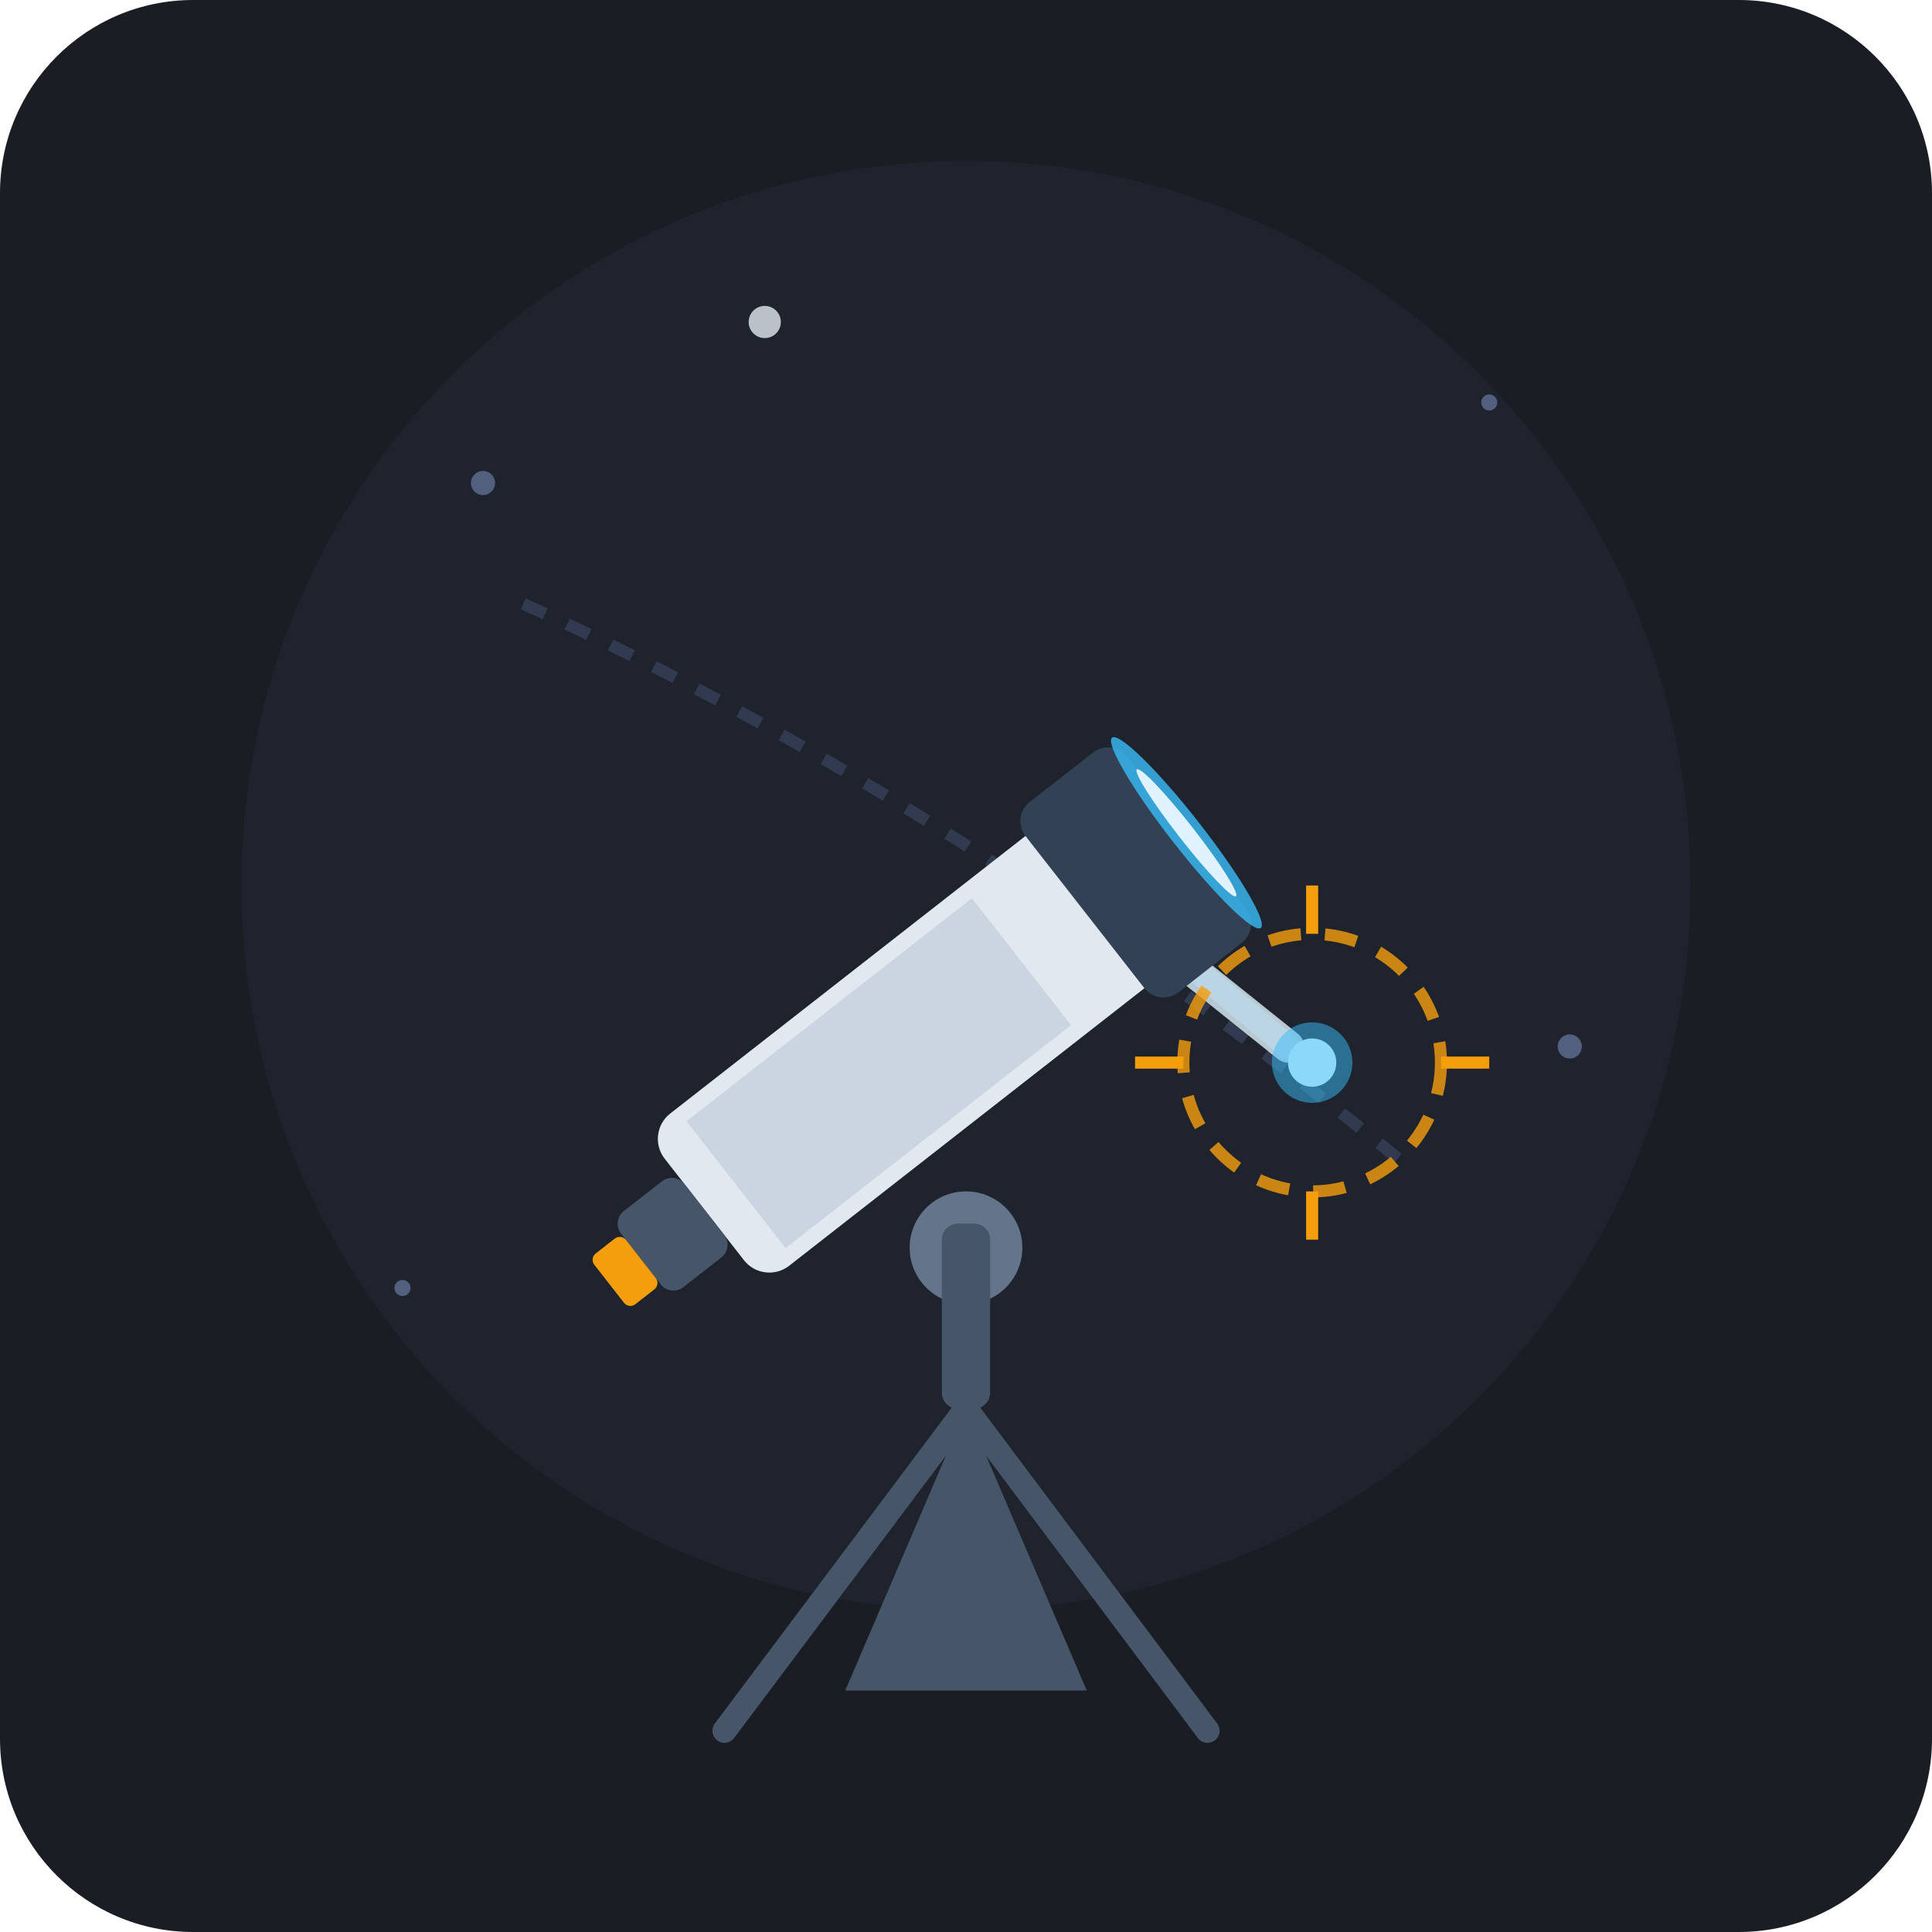
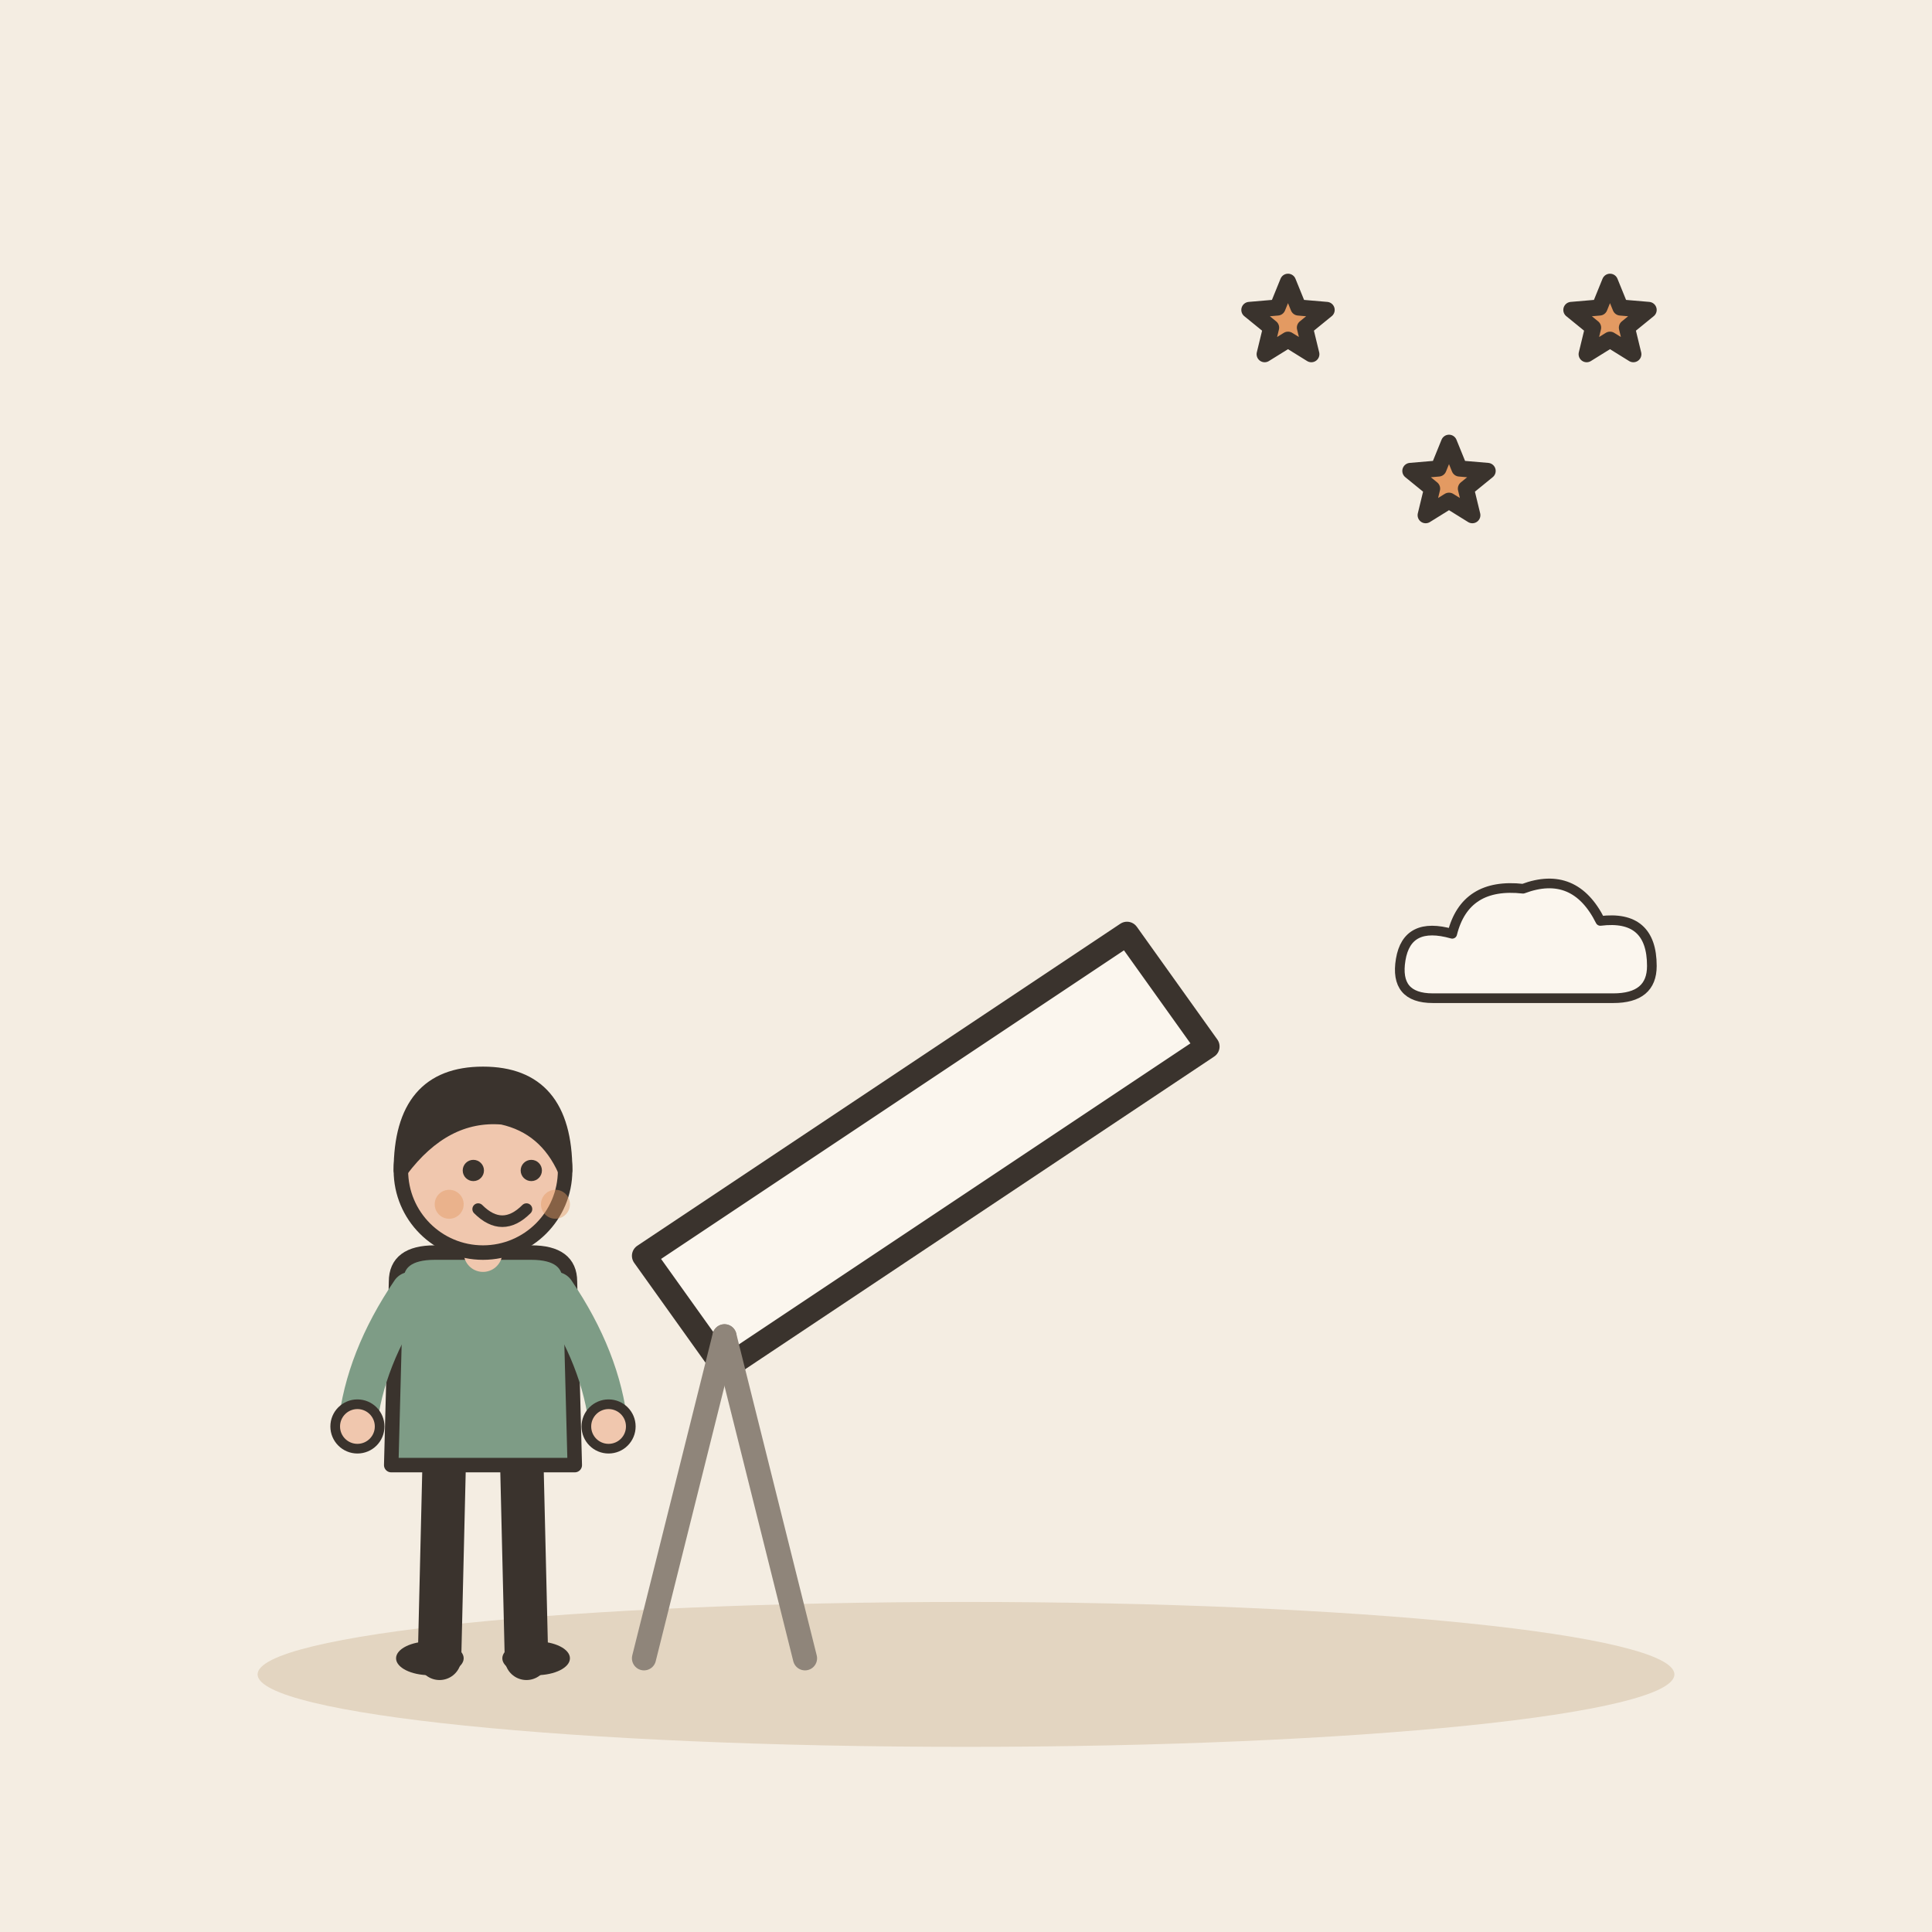
- <svg xmlns="http://www.w3.org/2000/svg" viewBox="0 0 240 240">
-   <rect width="240" height="240" rx="24" fill="#1A1D24" />
-   <circle cx="120" cy="110" r="90" fill="#222733" opacity="0.6" />
-   <circle cx="60" cy="60" r="1.5" fill="#525F7F" />
-   <circle cx="185" cy="50" r="1" fill="#525F7F" />
-   <circle cx="195" cy="130" r="1.5" fill="#525F7F" />
-   <circle cx="50" cy="160" r="1" fill="#525F7F" />
-   <circle cx="95" cy="40" r="2" fill="#E2E8F0" opacity="0.8" />
-   <path d="M 65 75 Q 120 100 175 145" fill="none" stroke="#313A4E" stroke-width="1.5" stroke-dasharray="3 3" />
-   <path d="M 130 105 L 160 130" stroke="#38BDF8" stroke-width="3" stroke-linecap="round" opacity="0.4" />
-   <path d="M 145 118 L 160 130" stroke="#E0F2FE" stroke-width="4" stroke-linecap="round" opacity="0.8" />
-   <circle cx="163" cy="132" r="3" fill="#E0F2FE" />
-   <circle cx="163" cy="132" r="5" fill="#38BDF8" opacity="0.5" />
-   <polygon points="120,175 105,210 135,210" fill="#475569" />
-   <line x1="120" y1="175" x2="90" y2="215" stroke="#475569" stroke-width="3" stroke-linecap="round" />
-   <line x1="120" y1="175" x2="150" y2="215" stroke="#475569" stroke-width="3" stroke-linecap="round" />
-   <circle cx="120" cy="155" r="7" fill="#64748B" />
-   <rect x="117" y="152" width="6" height="23" rx="2" fill="#475569" />
-   <g transform="rotate(-38 120 135)">
-     <rect x="85" y="115" width="70" height="24" rx="4" fill="#E2E8F0" />
-     <rect x="90" y="117" width="45" height="20" fill="#CBD5E1" />
-     <rect x="75" y="121" width="10" height="12" rx="2" fill="#475569" />
-     <rect x="70" y="123" width="5" height="8" rx="1" fill="#F59E0B" />
-     <rect x="145" y="112" width="16" height="30" rx="3" fill="#334155" />
-     <ellipse cx="161" cy="127" rx="2" ry="15" fill="#38BDF8" opacity="0.8" />
-     <ellipse cx="161" cy="127" rx="1" ry="10" fill="#E0F2FE" />
+ <svg xmlns="http://www.w3.org/2000/svg" viewBox="0 0 240 240" data-style="editorial">
+   <rect width="240" height="240" fill="#F4EDE2" />
+   <ellipse cx="120" cy="208" rx="88" ry="9" fill="#E3D5C1" />
+   <g transform="translate(80 156)">
+     <path d="M0 0L60 -40L70 -26L10 14Z" fill="#FBF6EE" stroke="#3A332D" stroke-width="3" stroke-linecap="round" stroke-linejoin="round" />
+     <path d="M10 10L0 50" stroke="#8F857A" stroke-width="3" stroke-linecap="round" fill="none" />
+     <path d="M10 10L20 50" stroke="#8F857A" stroke-width="3" stroke-linecap="round" fill="none" />
  </g>
-   <circle cx="163" cy="132" r="16" fill="none" stroke="#F59E0B" stroke-width="1.5" stroke-dasharray="4 3" opacity="0.8" />
-   <line x1="163" y1="110" x2="163" y2="116" stroke="#F59E0B" stroke-width="1.5" />
-   <line x1="163" y1="148" x2="163" y2="154" stroke="#F59E0B" stroke-width="1.5" />
-   <line x1="141" y1="132" x2="147" y2="132" stroke="#F59E0B" stroke-width="1.5" />
-   <line x1="179" y1="132" x2="185" y2="132" stroke="#F59E0B" stroke-width="1.5" />
+   <g transform="translate(60 206) scale(0.6 0.6)">
+     <path d="M-8 -42L-9 0" stroke="#3A332D" stroke-width="9" stroke-linecap="round" fill="none" />
+     <path d="M8 -42L9 0" stroke="#3A332D" stroke-width="9" stroke-linecap="round" fill="none" />
+     <ellipse cx="-11" cy="0" rx="7" ry="3.5" fill="#3A332D" />
+     <ellipse cx="11" cy="0" rx="7" ry="3.5" fill="#3A332D" />
+     <path d="M-18 -78Q-18 -84 -10 -84L10 -84Q18 -84 18 -78L19 -40L-19 -40Z" fill="#7E9C86" stroke="#3A332D" stroke-width="3" stroke-linecap="round" stroke-linejoin="round" />
+     <path d="M-15 -76Q-24.5 -62 -26 -48" fill="none" stroke="#7E9C86" stroke-width="8" stroke-linecap="round" stroke-linejoin="round" />
+     <circle cx="-26" cy="-48" r="4.6" fill="#F0C7AE" stroke="#3A332D" stroke-linecap="round" stroke-linejoin="round" stroke-width="2" />
+     <path d="M15 -76Q24.5 -62 26 -48" fill="none" stroke="#7E9C86" stroke-width="8" stroke-linecap="round" stroke-linejoin="round" />
+     <circle cx="26" cy="-48" r="4.6" fill="#F0C7AE" stroke="#3A332D" stroke-linecap="round" stroke-linejoin="round" stroke-width="2" />
+     <path d="M0 -84L0 -88" stroke="#F0C7AE" stroke-width="8" stroke-linecap="round" fill="none" />
+     <circle cx="0" cy="-101" r="17" fill="#F0C7AE" stroke="#3A332D" stroke-width="3" stroke-linecap="round" stroke-linejoin="round" />
+     <path d="M-17 -101Q-17 -121 0 -121Q17 -121 17 -101Q13 -110 4 -112Q-8 -113 -17 -101Z" fill="#3A332D" stroke="#3A332D" stroke-width="3" stroke-linecap="round" stroke-linejoin="round" />
+     <circle cx="-2" cy="-101" r="2.2" fill="#3A332D" />
+     <circle cx="10" cy="-101" r="2.2" fill="#3A332D" />
+     <path d="M-1 -93Q4 -88 9 -93" fill="none" stroke="#3A332D" stroke-width="2.4" stroke-linecap="round" stroke-linejoin="round" />
+     <circle cx="-7" cy="-94" r="3" fill="#E39A62" opacity="0.45" />
+     <circle cx="15" cy="-94" r="3" fill="#E39A62" opacity="0.45" />
+   </g>
+   <path d="M160.0 35.0L161.3 38.2L164.8 38.5L162.1 40.7L162.9 44.0L160.0 42.2L157.1 44.0L157.9 40.7L155.2 38.5L158.7 38.2Z" fill="#E39A62" stroke="#3A332D" stroke-width="2" stroke-linecap="round" stroke-linejoin="round" />
+   <path d="M180.0 55.0L181.3 58.2L184.8 58.5L182.1 60.7L182.9 64.0L180.0 62.2L177.1 64.0L177.9 60.7L175.2 58.5L178.7 58.2Z" fill="#E39A62" stroke="#3A332D" stroke-width="2" stroke-linecap="round" stroke-linejoin="round" />
+   <path d="M200.0 35.0L201.3 38.2L204.8 38.5L202.1 40.7L202.9 44.0L200.0 42.2L197.1 44.0L197.9 40.7L195.2 38.5L198.7 38.2Z" fill="#E39A62" stroke="#3A332D" stroke-width="2" stroke-linecap="round" stroke-linejoin="round" />
+   <g transform="translate(190 120) scale(0.4 0.4)">
+     <path d="M-30 10Q-42 10 -40 -2Q-38 -14 -24 -10Q-20 -26 -2 -24Q14 -30 22 -14Q38 -16 38 0Q38 10 26 10Z" fill="#FBF6EE" stroke="#3A332D" stroke-width="3" stroke-linecap="round" stroke-linejoin="round" />
+   </g>
</svg>
